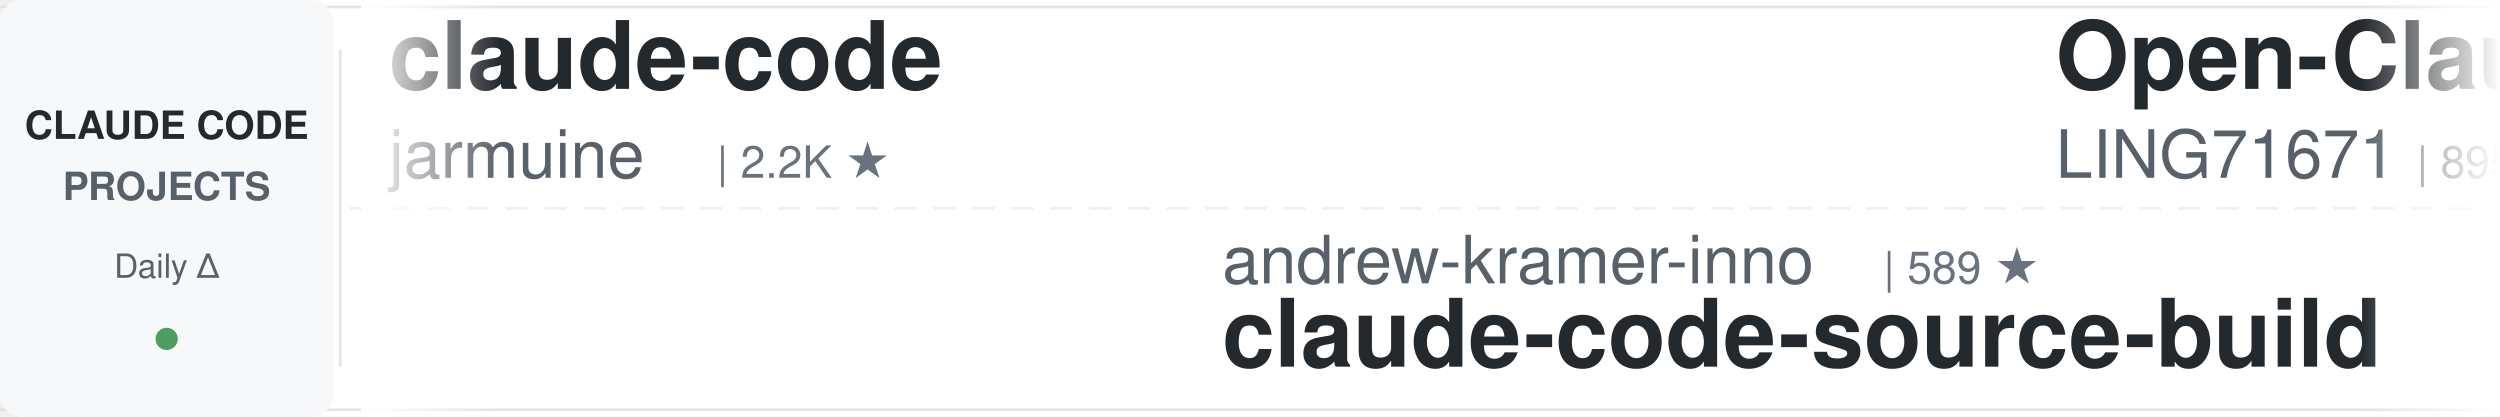
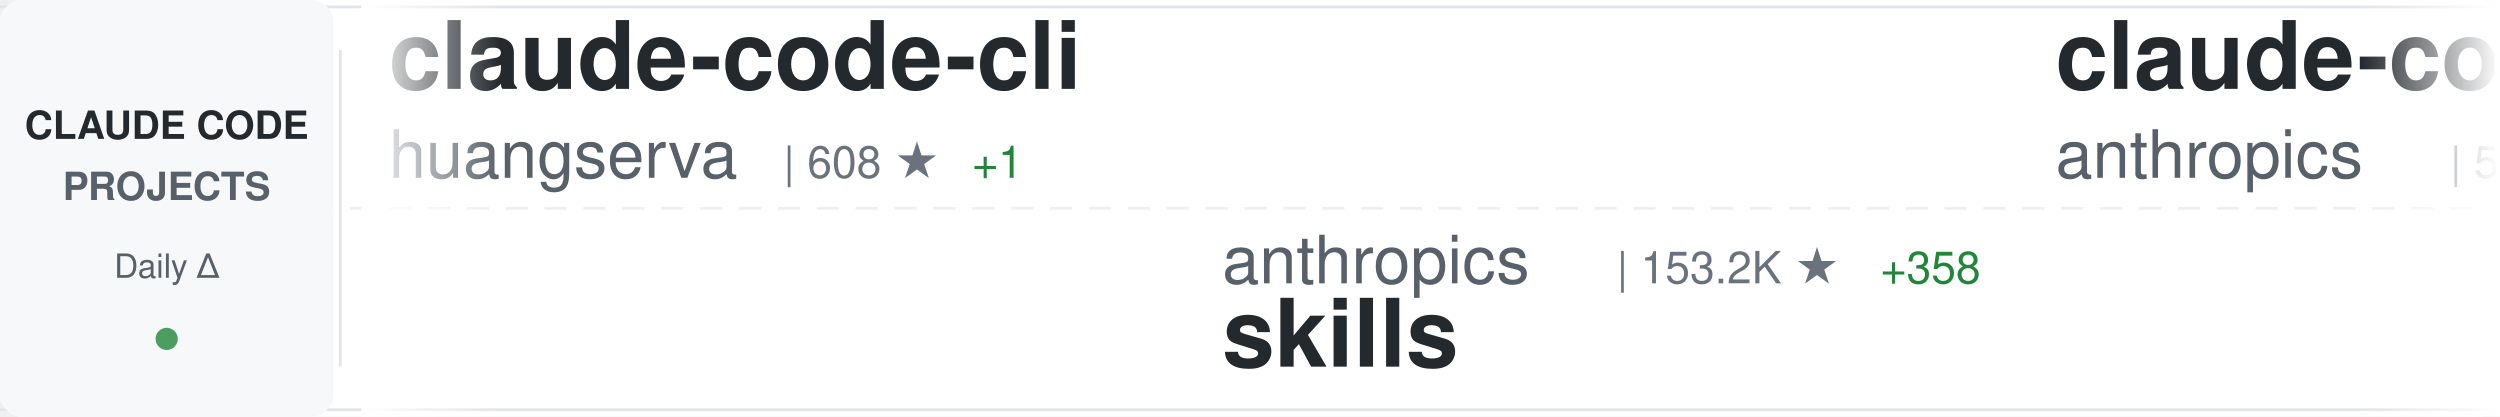
<svg xmlns="http://www.w3.org/2000/svg" width="900" height="150">
  <defs>
    <linearGradient id="awesomeLeftFade" x1="0%" y1="0%" x2="100%" y2="0%">
      <stop offset="0%" style="stop-color:#ffffff;stop-opacity:1" />
      <stop offset="100%" style="stop-color:#ffffff;stop-opacity:0" />
    </linearGradient>
    <linearGradient id="awesomeRightFade" x1="0%" y1="0%" x2="100%" y2="0%">
      <stop offset="0%" style="stop-color:#ffffff;stop-opacity:0" />
      <stop offset="100%" style="stop-color:#ffffff;stop-opacity:1" />
    </linearGradient>
  </defs>
  <rect width="900" height="150" fill="#ffffff" rx="8" />
  <rect x="0" y="2" width="900" height="1" fill="#e1e4e8" />
  <rect x="0" y="147" width="900" height="1" fill="#e1e4e8" />
  <line x1="0" y1="75" x2="900" y2="75" stroke="#e1e4e8" stroke-width="1" stroke-dasharray="8 6" opacity="0.6" />
  <rect x="0" y="0" width="120" height="150" fill="#f6f8fa" rx="8" />
  <text x="60" y="50" font-family="-apple-system, BlinkMacSystemFont, 'Segoe UI', Helvetica, Arial, sans-serif" font-size="14" font-weight="600" fill="#24292e" text-anchor="middle">CLAUDE CODE</text>
  <text x="60" y="72" font-family="-apple-system, BlinkMacSystemFont, 'Segoe UI', Helvetica, Arial, sans-serif" font-size="14" font-weight="600" fill="#586069" text-anchor="middle">PROJECTS</text>
  <text x="60" y="100" font-family="-apple-system, BlinkMacSystemFont, 'Segoe UI', Helvetica, Arial, sans-serif" font-size="12" font-weight="500" fill="#586069" text-anchor="middle">Daily Δ</text>
  <circle cx="60" cy="122" r="4" fill="#22863a" opacity="0.8" />
  <rect x="122" y="18" width="1" height="114" fill="#e1e4e8" />
  <clipPath id="awesomeTickerClip">
    <rect x="130" y="0" width="770" height="150" />
  </clipPath>
  <g clip-path="url(#awesomeTickerClip)">
    <g id="awesomeTickerItems">
      <animateTransform attributeName="transform" attributeType="XML" type="translate" from="0 0" to="-3000 0" dur="54s" repeatCount="indefinite" />
      <g transform="translate(0, 0)">
-         <text x="140" y="32" font-family="-apple-system, BlinkMacSystemFont, 'Segoe UI', Helvetica, Arial, sans-serif" font-size="34" font-weight="600" fill="#24292e">claude-code</text>
-         <text x="140" y="64" font-family="-apple-system, BlinkMacSystemFont, 'Segoe UI', Helvetica, Arial, sans-serif" font-size="24" font-weight="400" fill="#586069">jarmuine</text>
-         <text x="258" y="64" font-family="-apple-system, BlinkMacSystemFont, 'Segoe UI', Helvetica, Arial, sans-serif" font-size="16" font-weight="500" fill="#6a737d">| 2.2K ★</text>
+         <text x="140" y="32" font-family="-apple-system, BlinkMacSystemFont, 'Segoe UI', Helvetica, Arial, sans-serif" font-size="34" font-weight="600" fill="#24292e">claude-code-cli</text>
+         <text x="140" y="64" font-family="-apple-system, BlinkMacSystemFont, 'Segoe UI', Helvetica, Arial, sans-serif" font-size="24" font-weight="400" fill="#586069">huangserva</text>
+         <text x="282" y="64" font-family="-apple-system, BlinkMacSystemFont, 'Segoe UI', Helvetica, Arial, sans-serif" font-size="16" font-weight="500" fill="#6a737d">| 608 ★</text>
+         <text x="350" y="64" font-family="-apple-system, BlinkMacSystemFont, 'Segoe UI', Helvetica, Arial, sans-serif" font-size="16" font-weight="500" fill="#22863a"> +1</text>
      </g>
      <g transform="translate(300, 0)">
-         <text x="140" y="102" font-family="-apple-system, BlinkMacSystemFont, 'Segoe UI', Helvetica, Arial, sans-serif" font-size="24" font-weight="400" fill="#586069">andrew-kramer-inno</text>
-         <text x="378" y="102" font-family="-apple-system, BlinkMacSystemFont, 'Segoe UI', Helvetica, Arial, sans-serif" font-size="16" font-weight="500" fill="#6a737d">| 589 ★</text>
-         <text x="140" y="132" font-family="-apple-system, BlinkMacSystemFont, 'Segoe UI', Helvetica, Arial, sans-serif" font-size="34" font-weight="600" fill="#24292e">claude-code-source-build</text>
+         <text x="140" y="102" font-family="-apple-system, BlinkMacSystemFont, 'Segoe UI', Helvetica, Arial, sans-serif" font-size="24" font-weight="400" fill="#586069">anthropics</text>
+         <text x="282" y="102" font-family="-apple-system, BlinkMacSystemFont, 'Segoe UI', Helvetica, Arial, sans-serif" font-size="16" font-weight="500" fill="#6a737d">| 153.2K ★</text>
+         <text x="377" y="102" font-family="-apple-system, BlinkMacSystemFont, 'Segoe UI', Helvetica, Arial, sans-serif" font-size="16" font-weight="500" fill="#22863a"> +358</text>
+         <text x="140" y="132" font-family="-apple-system, BlinkMacSystemFont, 'Segoe UI', Helvetica, Arial, sans-serif" font-size="34" font-weight="600" fill="#24292e">skills</text>
      </g>
      <g transform="translate(600, 0)">
-         <text x="140" y="32" font-family="-apple-system, BlinkMacSystemFont, 'Segoe UI', Helvetica, Arial, sans-serif" font-size="34" font-weight="600" fill="#24292e">Open-ClaudeCode</text>
-         <text x="140" y="64" font-family="-apple-system, BlinkMacSystemFont, 'Segoe UI', Helvetica, Arial, sans-serif" font-size="24" font-weight="400" fill="#586069">LING71671</text>
-         <text x="270" y="64" font-family="-apple-system, BlinkMacSystemFont, 'Segoe UI', Helvetica, Arial, sans-serif" font-size="16" font-weight="500" fill="#6a737d">| 895 ★</text>
-         <text x="338" y="64" font-family="-apple-system, BlinkMacSystemFont, 'Segoe UI', Helvetica, Arial, sans-serif" font-size="16" font-weight="500" fill="#22863a"> +2</text>
-       </g>
-       <g transform="translate(900, 0)">
-         <text x="140" y="102" font-family="-apple-system, BlinkMacSystemFont, 'Segoe UI', Helvetica, Arial, sans-serif" font-size="24" font-weight="400" fill="#586069">isboyjc</text>
-         <text x="246" y="102" font-family="-apple-system, BlinkMacSystemFont, 'Segoe UI', Helvetica, Arial, sans-serif" font-size="16" font-weight="500" fill="#6a737d">| 159 ★</text>
-         <text x="140" y="132" font-family="-apple-system, BlinkMacSystemFont, 'Segoe UI', Helvetica, Arial, sans-serif" font-size="34" font-weight="600" fill="#24292e">claude-code</text>
-       </g>
-       <g transform="translate(1200, 0)">
        <text x="140" y="32" font-family="-apple-system, BlinkMacSystemFont, 'Segoe UI', Helvetica, Arial, sans-serif" font-size="34" font-weight="600" fill="#24292e">claude-code-security-rev...</text>
        <text x="140" y="64" font-family="-apple-system, BlinkMacSystemFont, 'Segoe UI', Helvetica, Arial, sans-serif" font-size="24" font-weight="400" fill="#586069">anthropics</text>
        <text x="282" y="64" font-family="-apple-system, BlinkMacSystemFont, 'Segoe UI', Helvetica, Arial, sans-serif" font-size="16" font-weight="500" fill="#6a737d">| 5.3K ★</text>
-         <text x="359" y="64" font-family="-apple-system, BlinkMacSystemFont, 'Segoe UI', Helvetica, Arial, sans-serif" font-size="16" font-weight="500" fill="#22863a"> +5</text>
+         <text x="359" y="64" font-family="-apple-system, BlinkMacSystemFont, 'Segoe UI', Helvetica, Arial, sans-serif" font-size="16" font-weight="500" fill="#22863a"> +7</text>
+       </g>
+       <g transform="translate(900, 0)">
+         <text x="140" y="102" font-family="-apple-system, BlinkMacSystemFont, 'Segoe UI', Helvetica, Arial, sans-serif" font-size="24" font-weight="400" fill="#586069">ghuntley</text>
+         <text x="258" y="102" font-family="-apple-system, BlinkMacSystemFont, 'Segoe UI', Helvetica, Arial, sans-serif" font-size="16" font-weight="500" fill="#6a737d">| 985 ★</text>
+         <text x="140" y="132" font-family="-apple-system, BlinkMacSystemFont, 'Segoe UI', Helvetica, Arial, sans-serif" font-size="34" font-weight="600" fill="#24292e">claude-code-source-code-...</text>
+       </g>
+       <g transform="translate(1200, 0)">
+         <text x="140" y="32" font-family="-apple-system, BlinkMacSystemFont, 'Segoe UI', Helvetica, Arial, sans-serif" font-size="34" font-weight="600" fill="#24292e">claude-code-video-toolki...</text>
+         <text x="140" y="64" font-family="-apple-system, BlinkMacSystemFont, 'Segoe UI', Helvetica, Arial, sans-serif" font-size="24" font-weight="400" fill="#586069">digitalsamba</text>
+         <text x="306" y="64" font-family="-apple-system, BlinkMacSystemFont, 'Segoe UI', Helvetica, Arial, sans-serif" font-size="16" font-weight="500" fill="#6a737d">| 1.5K ★</text>
+         <text x="383" y="64" font-family="-apple-system, BlinkMacSystemFont, 'Segoe UI', Helvetica, Arial, sans-serif" font-size="16" font-weight="500" fill="#22863a"> +4</text>
      </g>
      <g transform="translate(1500, 0)">
-         <text x="140" y="102" font-family="-apple-system, BlinkMacSystemFont, 'Segoe UI', Helvetica, Arial, sans-serif" font-size="24" font-weight="400" fill="#586069">Chachamaru127</text>
-         <text x="318" y="102" font-family="-apple-system, BlinkMacSystemFont, 'Segoe UI', Helvetica, Arial, sans-serif" font-size="16" font-weight="500" fill="#6a737d">| 2.8K ★</text>
-         <text x="395" y="102" font-family="-apple-system, BlinkMacSystemFont, 'Segoe UI', Helvetica, Arial, sans-serif" font-size="16" font-weight="500" fill="#22863a"> +7</text>
-         <text x="140" y="132" font-family="-apple-system, BlinkMacSystemFont, 'Segoe UI', Helvetica, Arial, sans-serif" font-size="34" font-weight="600" fill="#24292e">claude-code-harness</text>
+         <text x="140" y="102" font-family="-apple-system, BlinkMacSystemFont, 'Segoe UI', Helvetica, Arial, sans-serif" font-size="24" font-weight="400" fill="#586069">FlorianBruniaux</text>
+         <text x="342" y="102" font-family="-apple-system, BlinkMacSystemFont, 'Segoe UI', Helvetica, Arial, sans-serif" font-size="16" font-weight="500" fill="#6a737d">| 5.1K ★</text>
+         <text x="419" y="102" font-family="-apple-system, BlinkMacSystemFont, 'Segoe UI', Helvetica, Arial, sans-serif" font-size="16" font-weight="500" fill="#22863a"> +7</text>
+         <text x="140" y="132" font-family="-apple-system, BlinkMacSystemFont, 'Segoe UI', Helvetica, Arial, sans-serif" font-size="34" font-weight="600" fill="#24292e">claude-code-ultimate-gui...</text>
      </g>
      <g transform="translate(1800, 0)">
        <text x="140" y="32" font-family="-apple-system, BlinkMacSystemFont, 'Segoe UI', Helvetica, Arial, sans-serif" font-size="34" font-weight="600" fill="#24292e">claude-code-source</text>
-         <text x="140" y="64" font-family="-apple-system, BlinkMacSystemFont, 'Segoe UI', Helvetica, Arial, sans-serif" font-size="24" font-weight="400" fill="#586069">JrCx7scC</text>
-         <text x="258" y="64" font-family="-apple-system, BlinkMacSystemFont, 'Segoe UI', Helvetica, Arial, sans-serif" font-size="16" font-weight="500" fill="#6a737d">| 370 ★</text>
+         <text x="140" y="64" font-family="-apple-system, BlinkMacSystemFont, 'Segoe UI', Helvetica, Arial, sans-serif" font-size="24" font-weight="400" fill="#586069">AprilNEA</text>
+         <text x="258" y="64" font-family="-apple-system, BlinkMacSystemFont, 'Segoe UI', Helvetica, Arial, sans-serif" font-size="16" font-weight="500" fill="#6a737d">| 388 ★</text>
      </g>
      <g transform="translate(2100, 0)">
-         <text x="140" y="102" font-family="-apple-system, BlinkMacSystemFont, 'Segoe UI', Helvetica, Arial, sans-serif" font-size="24" font-weight="400" fill="#586069">AprilNEA</text>
-         <text x="258" y="102" font-family="-apple-system, BlinkMacSystemFont, 'Segoe UI', Helvetica, Arial, sans-serif" font-size="16" font-weight="500" fill="#6a737d">| 388 ★</text>
-         <text x="140" y="132" font-family="-apple-system, BlinkMacSystemFont, 'Segoe UI', Helvetica, Arial, sans-serif" font-size="34" font-weight="600" fill="#24292e">claude-code-source</text>
+         <text x="140" y="102" font-family="-apple-system, BlinkMacSystemFont, 'Segoe UI', Helvetica, Arial, sans-serif" font-size="24" font-weight="400" fill="#586069">luyao618</text>
+         <text x="258" y="102" font-family="-apple-system, BlinkMacSystemFont, 'Segoe UI', Helvetica, Arial, sans-serif" font-size="16" font-weight="500" fill="#6a737d">| 1.5K ★</text>
+         <text x="335" y="102" font-family="-apple-system, BlinkMacSystemFont, 'Segoe UI', Helvetica, Arial, sans-serif" font-size="16" font-weight="500" fill="#22863a"> +2</text>
+         <text x="140" y="132" font-family="-apple-system, BlinkMacSystemFont, 'Segoe UI', Helvetica, Arial, sans-serif" font-size="34" font-weight="600" fill="#24292e">Claude-Code-Source-Study</text>
      </g>
      <g transform="translate(2400, 0)">
-         <text x="140" y="32" font-family="-apple-system, BlinkMacSystemFont, 'Segoe UI', Helvetica, Arial, sans-serif" font-size="34" font-weight="600" fill="#24292e">claude-code-system-promp...</text>
-         <text x="140" y="64" font-family="-apple-system, BlinkMacSystemFont, 'Segoe UI', Helvetica, Arial, sans-serif" font-size="24" font-weight="400" fill="#586069">Piebald-AI</text>
-         <text x="282" y="64" font-family="-apple-system, BlinkMacSystemFont, 'Segoe UI', Helvetica, Arial, sans-serif" font-size="16" font-weight="500" fill="#6a737d">| 11.2K ★</text>
-         <text x="368" y="64" font-family="-apple-system, BlinkMacSystemFont, 'Segoe UI', Helvetica, Arial, sans-serif" font-size="16" font-weight="500" fill="#22863a"> +27</text>
+         <text x="140" y="32" font-family="-apple-system, BlinkMacSystemFont, 'Segoe UI', Helvetica, Arial, sans-serif" font-size="34" font-weight="600" fill="#24292e">claude-code-templates</text>
+         <text x="140" y="64" font-family="-apple-system, BlinkMacSystemFont, 'Segoe UI', Helvetica, Arial, sans-serif" font-size="24" font-weight="400" fill="#586069">davila7</text>
+         <text x="246" y="64" font-family="-apple-system, BlinkMacSystemFont, 'Segoe UI', Helvetica, Arial, sans-serif" font-size="16" font-weight="500" fill="#6a737d">| 28.2K ★</text>
+         <text x="332" y="64" font-family="-apple-system, BlinkMacSystemFont, 'Segoe UI', Helvetica, Arial, sans-serif" font-size="16" font-weight="500" fill="#22863a"> +23</text>
      </g>
      <g transform="translate(2700, 0)">
-         <text x="140" y="102" font-family="-apple-system, BlinkMacSystemFont, 'Segoe UI', Helvetica, Arial, sans-serif" font-size="24" font-weight="400" fill="#586069">OneRedOak</text>
-         <text x="270" y="102" font-family="-apple-system, BlinkMacSystemFont, 'Segoe UI', Helvetica, Arial, sans-serif" font-size="16" font-weight="500" fill="#6a737d">| 3.8K ★</text>
-         <text x="140" y="132" font-family="-apple-system, BlinkMacSystemFont, 'Segoe UI', Helvetica, Arial, sans-serif" font-size="34" font-weight="600" fill="#24292e">claude-code-workflows</text>
+         <text x="140" y="102" font-family="-apple-system, BlinkMacSystemFont, 'Segoe UI', Helvetica, Arial, sans-serif" font-size="24" font-weight="400" fill="#586069">Yeachan-Heo</text>
+         <text x="294" y="102" font-family="-apple-system, BlinkMacSystemFont, 'Segoe UI', Helvetica, Arial, sans-serif" font-size="16" font-weight="500" fill="#6a737d">| 36.7K ★</text>
+         <text x="380" y="102" font-family="-apple-system, BlinkMacSystemFont, 'Segoe UI', Helvetica, Arial, sans-serif" font-size="16" font-weight="500" fill="#22863a"> +29</text>
+         <text x="140" y="132" font-family="-apple-system, BlinkMacSystemFont, 'Segoe UI', Helvetica, Arial, sans-serif" font-size="34" font-weight="600" fill="#24292e">oh-my-claudecode</text>
      </g>
      <g transform="translate(3000, 0)">
-         <text x="140" y="32" font-family="-apple-system, BlinkMacSystemFont, 'Segoe UI', Helvetica, Arial, sans-serif" font-size="34" font-weight="600" fill="#24292e">claude-code</text>
-         <text x="140" y="64" font-family="-apple-system, BlinkMacSystemFont, 'Segoe UI', Helvetica, Arial, sans-serif" font-size="24" font-weight="400" fill="#586069">jarmuine</text>
-         <text x="258" y="64" font-family="-apple-system, BlinkMacSystemFont, 'Segoe UI', Helvetica, Arial, sans-serif" font-size="16" font-weight="500" fill="#6a737d">| 2.2K ★</text>
+         <text x="140" y="32" font-family="-apple-system, BlinkMacSystemFont, 'Segoe UI', Helvetica, Arial, sans-serif" font-size="34" font-weight="600" fill="#24292e">claude-code-cli</text>
+         <text x="140" y="64" font-family="-apple-system, BlinkMacSystemFont, 'Segoe UI', Helvetica, Arial, sans-serif" font-size="24" font-weight="400" fill="#586069">huangserva</text>
+         <text x="282" y="64" font-family="-apple-system, BlinkMacSystemFont, 'Segoe UI', Helvetica, Arial, sans-serif" font-size="16" font-weight="500" fill="#6a737d">| 608 ★</text>
+         <text x="350" y="64" font-family="-apple-system, BlinkMacSystemFont, 'Segoe UI', Helvetica, Arial, sans-serif" font-size="16" font-weight="500" fill="#22863a"> +1</text>
      </g>
      <g transform="translate(3300, 0)">
-         <text x="140" y="102" font-family="-apple-system, BlinkMacSystemFont, 'Segoe UI', Helvetica, Arial, sans-serif" font-size="24" font-weight="400" fill="#586069">andrew-kramer-inno</text>
-         <text x="378" y="102" font-family="-apple-system, BlinkMacSystemFont, 'Segoe UI', Helvetica, Arial, sans-serif" font-size="16" font-weight="500" fill="#6a737d">| 589 ★</text>
-         <text x="140" y="132" font-family="-apple-system, BlinkMacSystemFont, 'Segoe UI', Helvetica, Arial, sans-serif" font-size="34" font-weight="600" fill="#24292e">claude-code-source-build</text>
+         <text x="140" y="102" font-family="-apple-system, BlinkMacSystemFont, 'Segoe UI', Helvetica, Arial, sans-serif" font-size="24" font-weight="400" fill="#586069">anthropics</text>
+         <text x="282" y="102" font-family="-apple-system, BlinkMacSystemFont, 'Segoe UI', Helvetica, Arial, sans-serif" font-size="16" font-weight="500" fill="#6a737d">| 153.2K ★</text>
+         <text x="377" y="102" font-family="-apple-system, BlinkMacSystemFont, 'Segoe UI', Helvetica, Arial, sans-serif" font-size="16" font-weight="500" fill="#22863a"> +358</text>
+         <text x="140" y="132" font-family="-apple-system, BlinkMacSystemFont, 'Segoe UI', Helvetica, Arial, sans-serif" font-size="34" font-weight="600" fill="#24292e">skills</text>
      </g>
      <g transform="translate(3600, 0)">
-         <text x="140" y="32" font-family="-apple-system, BlinkMacSystemFont, 'Segoe UI', Helvetica, Arial, sans-serif" font-size="34" font-weight="600" fill="#24292e">Open-ClaudeCode</text>
-         <text x="140" y="64" font-family="-apple-system, BlinkMacSystemFont, 'Segoe UI', Helvetica, Arial, sans-serif" font-size="24" font-weight="400" fill="#586069">LING71671</text>
-         <text x="270" y="64" font-family="-apple-system, BlinkMacSystemFont, 'Segoe UI', Helvetica, Arial, sans-serif" font-size="16" font-weight="500" fill="#6a737d">| 895 ★</text>
-         <text x="338" y="64" font-family="-apple-system, BlinkMacSystemFont, 'Segoe UI', Helvetica, Arial, sans-serif" font-size="16" font-weight="500" fill="#22863a"> +2</text>
+         <text x="140" y="32" font-family="-apple-system, BlinkMacSystemFont, 'Segoe UI', Helvetica, Arial, sans-serif" font-size="34" font-weight="600" fill="#24292e">claude-code-security-rev...</text>
+         <text x="140" y="64" font-family="-apple-system, BlinkMacSystemFont, 'Segoe UI', Helvetica, Arial, sans-serif" font-size="24" font-weight="400" fill="#586069">anthropics</text>
+         <text x="282" y="64" font-family="-apple-system, BlinkMacSystemFont, 'Segoe UI', Helvetica, Arial, sans-serif" font-size="16" font-weight="500" fill="#6a737d">| 5.3K ★</text>
+         <text x="359" y="64" font-family="-apple-system, BlinkMacSystemFont, 'Segoe UI', Helvetica, Arial, sans-serif" font-size="16" font-weight="500" fill="#22863a"> +7</text>
      </g>
      <g transform="translate(3900, 0)">
-         <text x="140" y="102" font-family="-apple-system, BlinkMacSystemFont, 'Segoe UI', Helvetica, Arial, sans-serif" font-size="24" font-weight="400" fill="#586069">isboyjc</text>
-         <text x="246" y="102" font-family="-apple-system, BlinkMacSystemFont, 'Segoe UI', Helvetica, Arial, sans-serif" font-size="16" font-weight="500" fill="#6a737d">| 159 ★</text>
-         <text x="140" y="132" font-family="-apple-system, BlinkMacSystemFont, 'Segoe UI', Helvetica, Arial, sans-serif" font-size="34" font-weight="600" fill="#24292e">claude-code</text>
+         <text x="140" y="102" font-family="-apple-system, BlinkMacSystemFont, 'Segoe UI', Helvetica, Arial, sans-serif" font-size="24" font-weight="400" fill="#586069">ghuntley</text>
+         <text x="258" y="102" font-family="-apple-system, BlinkMacSystemFont, 'Segoe UI', Helvetica, Arial, sans-serif" font-size="16" font-weight="500" fill="#6a737d">| 985 ★</text>
+         <text x="140" y="132" font-family="-apple-system, BlinkMacSystemFont, 'Segoe UI', Helvetica, Arial, sans-serif" font-size="34" font-weight="600" fill="#24292e">claude-code-source-code-...</text>
      </g>
    </g>
  </g>
  <rect x="130" y="0" width="50" height="150" fill="url(#awesomeLeftFade)" />
  <rect x="850" y="0" width="50" height="150" fill="url(#awesomeRightFade)" />
</svg>
